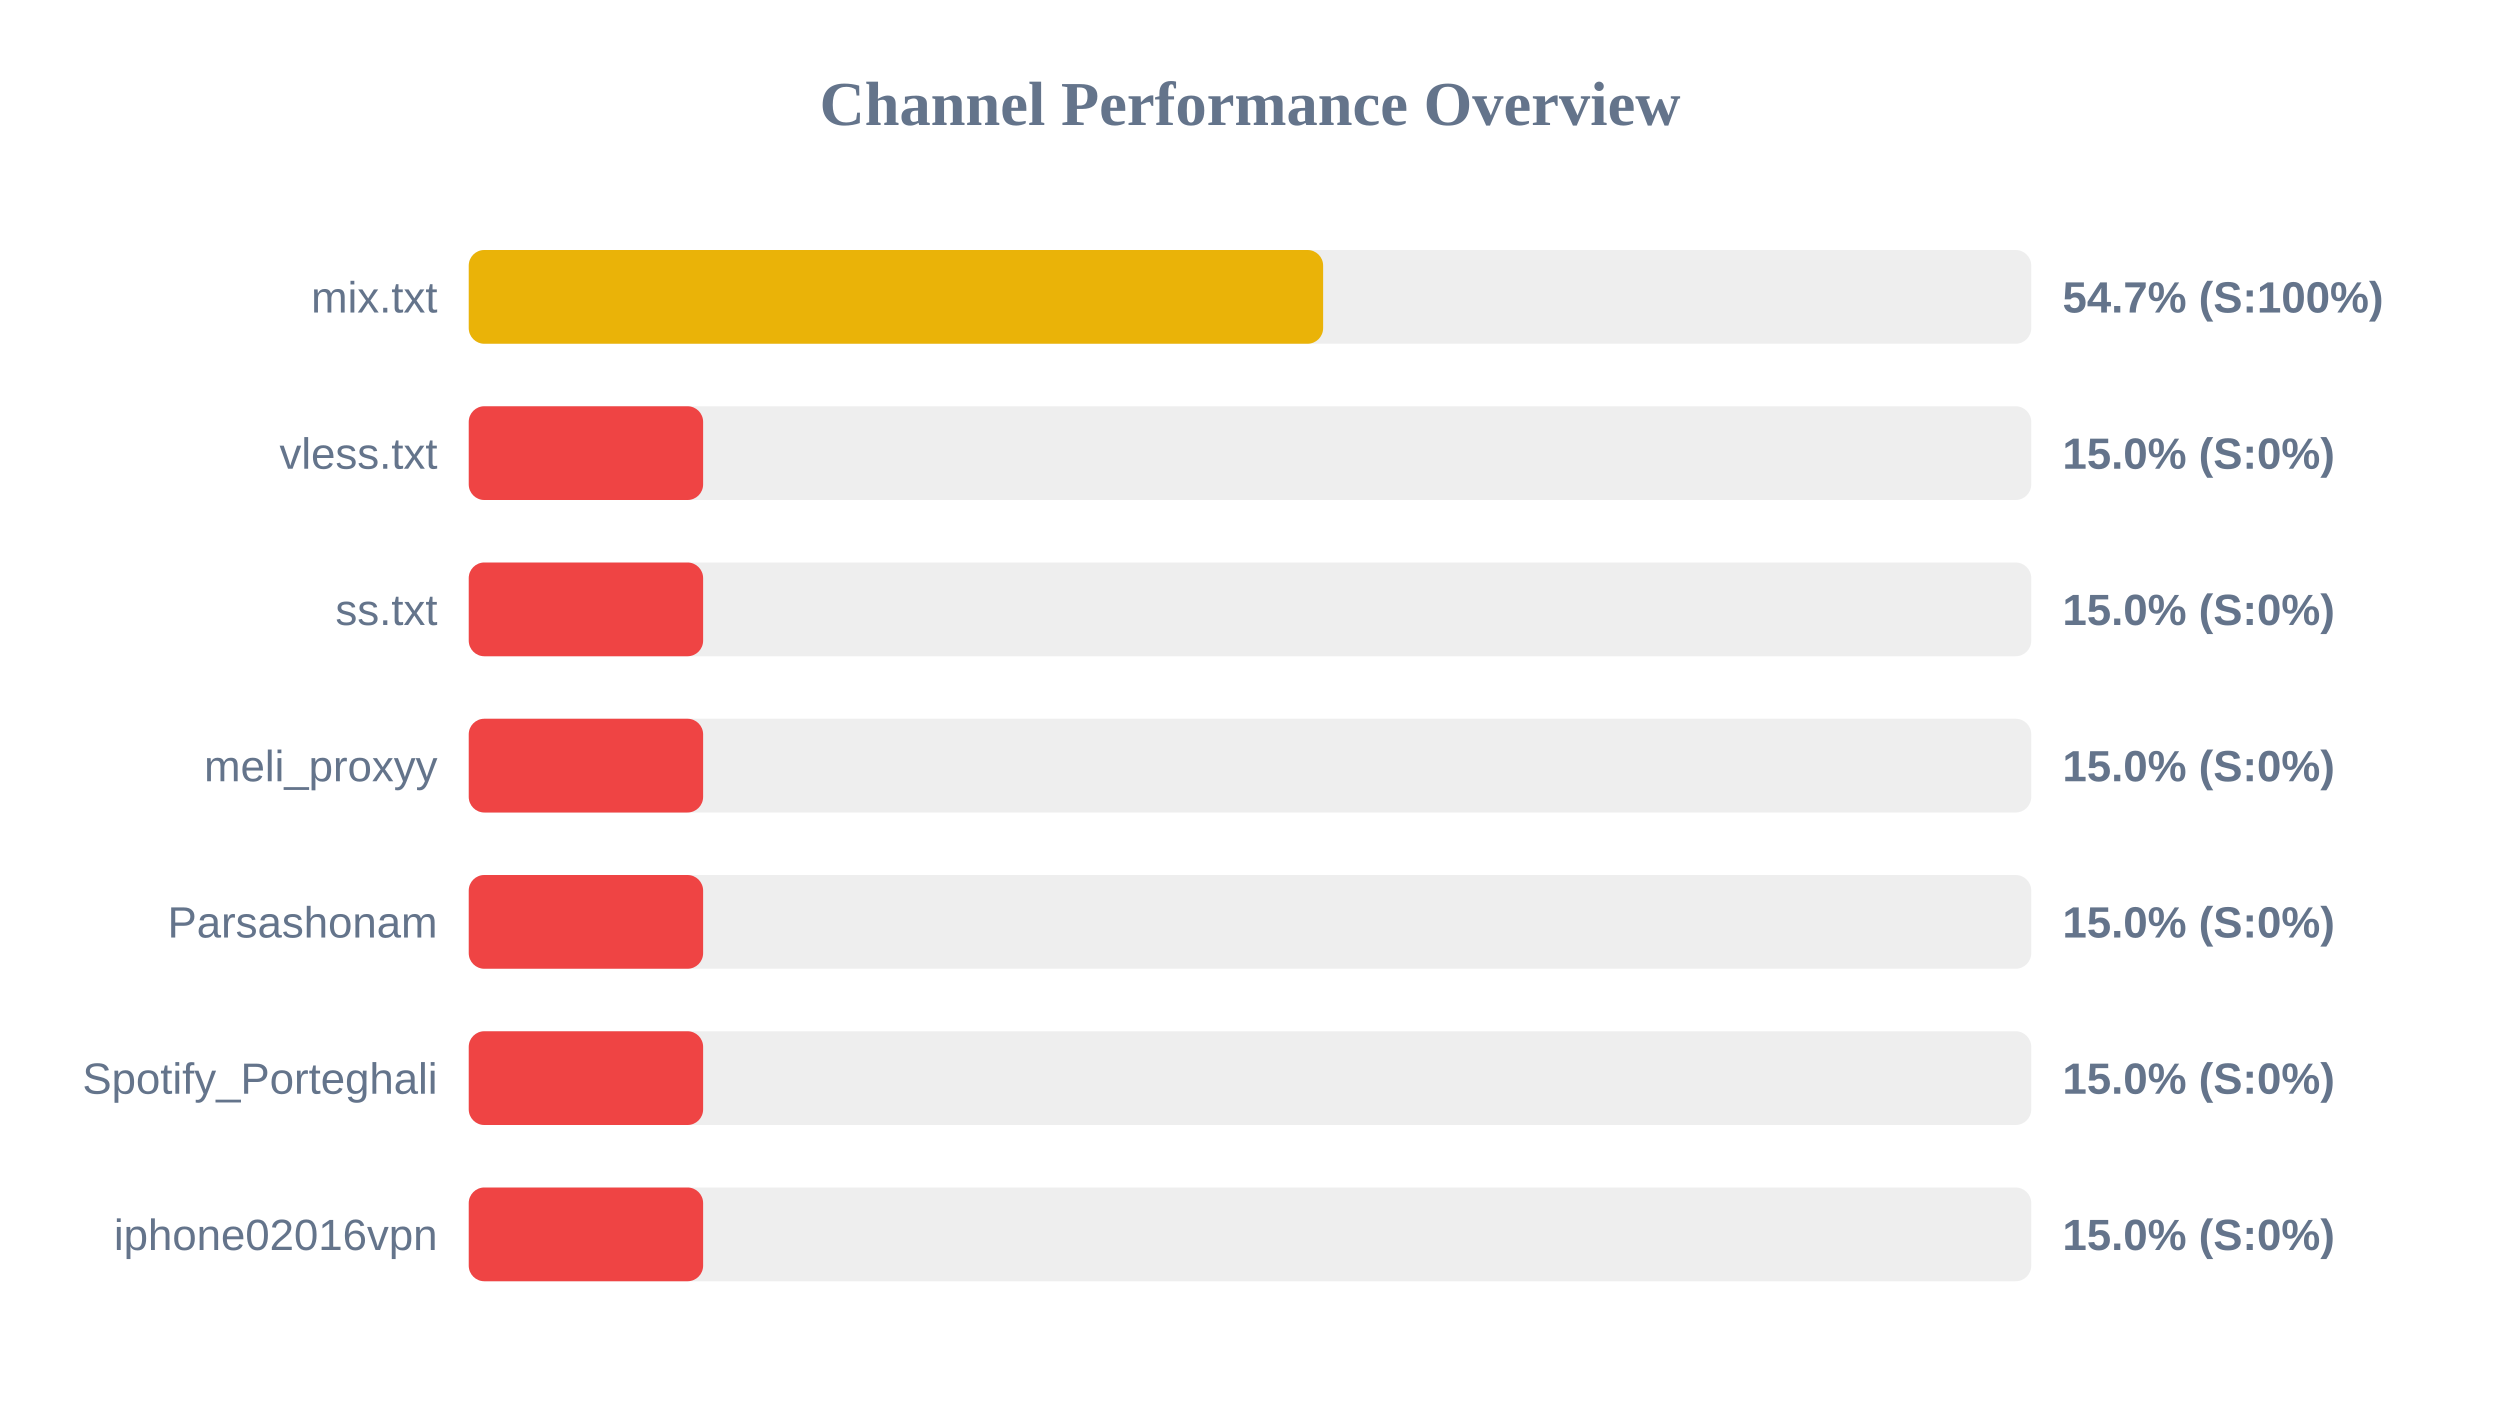
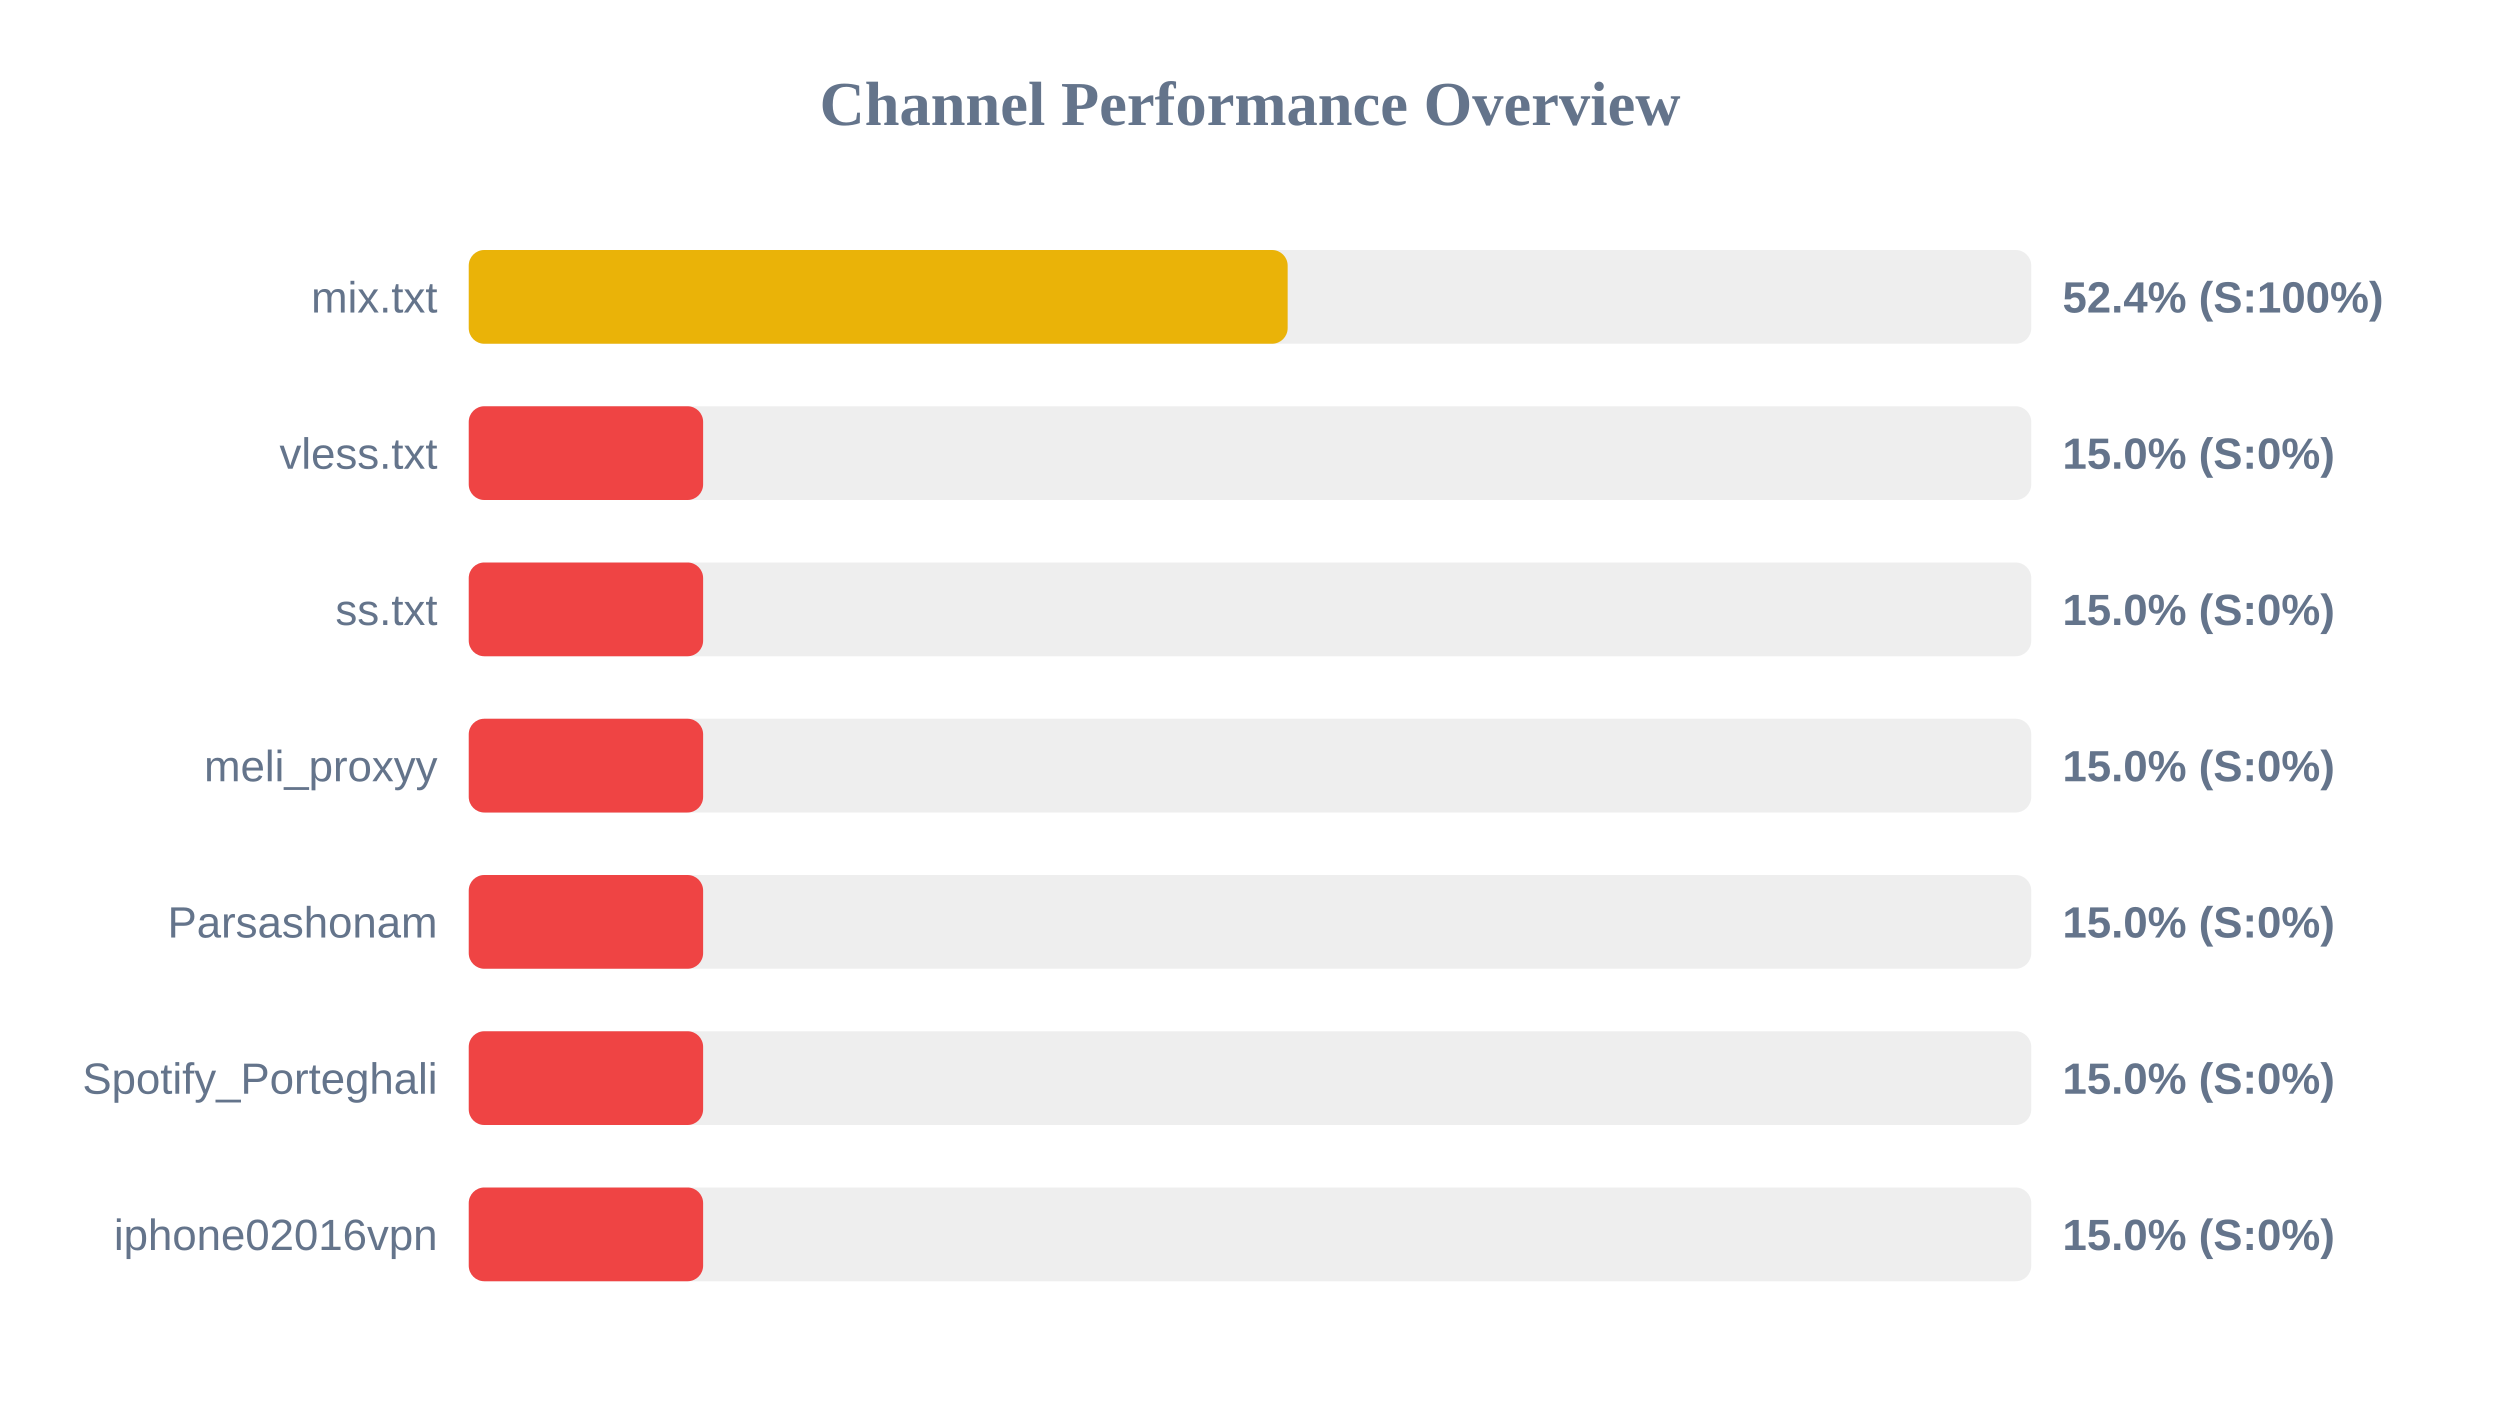
<svg xmlns="http://www.w3.org/2000/svg" width="800" height="450" version="1.1">
  <style>
        .row { font: 14px Arial; fill: #64748b; }
        .score { font: bold 14px Arial; fill: #64748b; }
    </style>
  <text x="400" y="40" text-anchor="middle" font-size="20px" font-weight="bold" fill="#64748b">Channel Performance Overview</text>
  <rect x="150" y="80" width="500" height="30" fill="#eee" rx="5" />
-   <rect x="150" y="80" width="273.4" height="30" fill="#eab308" rx="5" />
+   <rect x="150" y="80" width="262.05" height="30" fill="#eab308" rx="5" />
  <text x="140" y="100" text-anchor="end" class="row">mix.txt</text>
-   <text x="660" y="100" text-anchor="start" class="score">54.7% (S:100%)</text>
+   <text x="660" y="100" text-anchor="start" class="score">52.4% (S:100%)</text>
  <rect x="150" y="130" width="500" height="30" fill="#eee" rx="5" />
  <rect x="150" y="130" width="75.0" height="30" fill="#ef4444" rx="5" />
  <text x="140" y="150" text-anchor="end" class="row">vless.txt</text>
  <text x="660" y="150" text-anchor="start" class="score">15.0% (S:0%)</text>
  <rect x="150" y="180" width="500" height="30" fill="#eee" rx="5" />
  <rect x="150" y="180" width="75.0" height="30" fill="#ef4444" rx="5" />
  <text x="140" y="200" text-anchor="end" class="row">ss.txt</text>
  <text x="660" y="200" text-anchor="start" class="score">15.0% (S:0%)</text>
  <rect x="150" y="230" width="500" height="30" fill="#eee" rx="5" />
  <rect x="150" y="230" width="75.0" height="30" fill="#ef4444" rx="5" />
  <text x="140" y="250" text-anchor="end" class="row">meli_proxyy</text>
  <text x="660" y="250" text-anchor="start" class="score">15.0% (S:0%)</text>
  <rect x="150" y="280" width="500" height="30" fill="#eee" rx="5" />
  <rect x="150" y="280" width="75.0" height="30" fill="#ef4444" rx="5" />
  <text x="140" y="300" text-anchor="end" class="row">Parsashonam</text>
  <text x="660" y="300" text-anchor="start" class="score">15.0% (S:0%)</text>
  <rect x="150" y="330" width="500" height="30" fill="#eee" rx="5" />
  <rect x="150" y="330" width="75.0" height="30" fill="#ef4444" rx="5" />
  <text x="140" y="350" text-anchor="end" class="row">Spotify_Porteghali</text>
  <text x="660" y="350" text-anchor="start" class="score">15.0% (S:0%)</text>
  <rect x="150" y="380" width="500" height="30" fill="#eee" rx="5" />
  <rect x="150" y="380" width="75.0" height="30" fill="#ef4444" rx="5" />
  <text x="140" y="400" text-anchor="end" class="row">iphone02016vpn</text>
  <text x="660" y="400" text-anchor="start" class="score">15.0% (S:0%)</text>
</svg>
